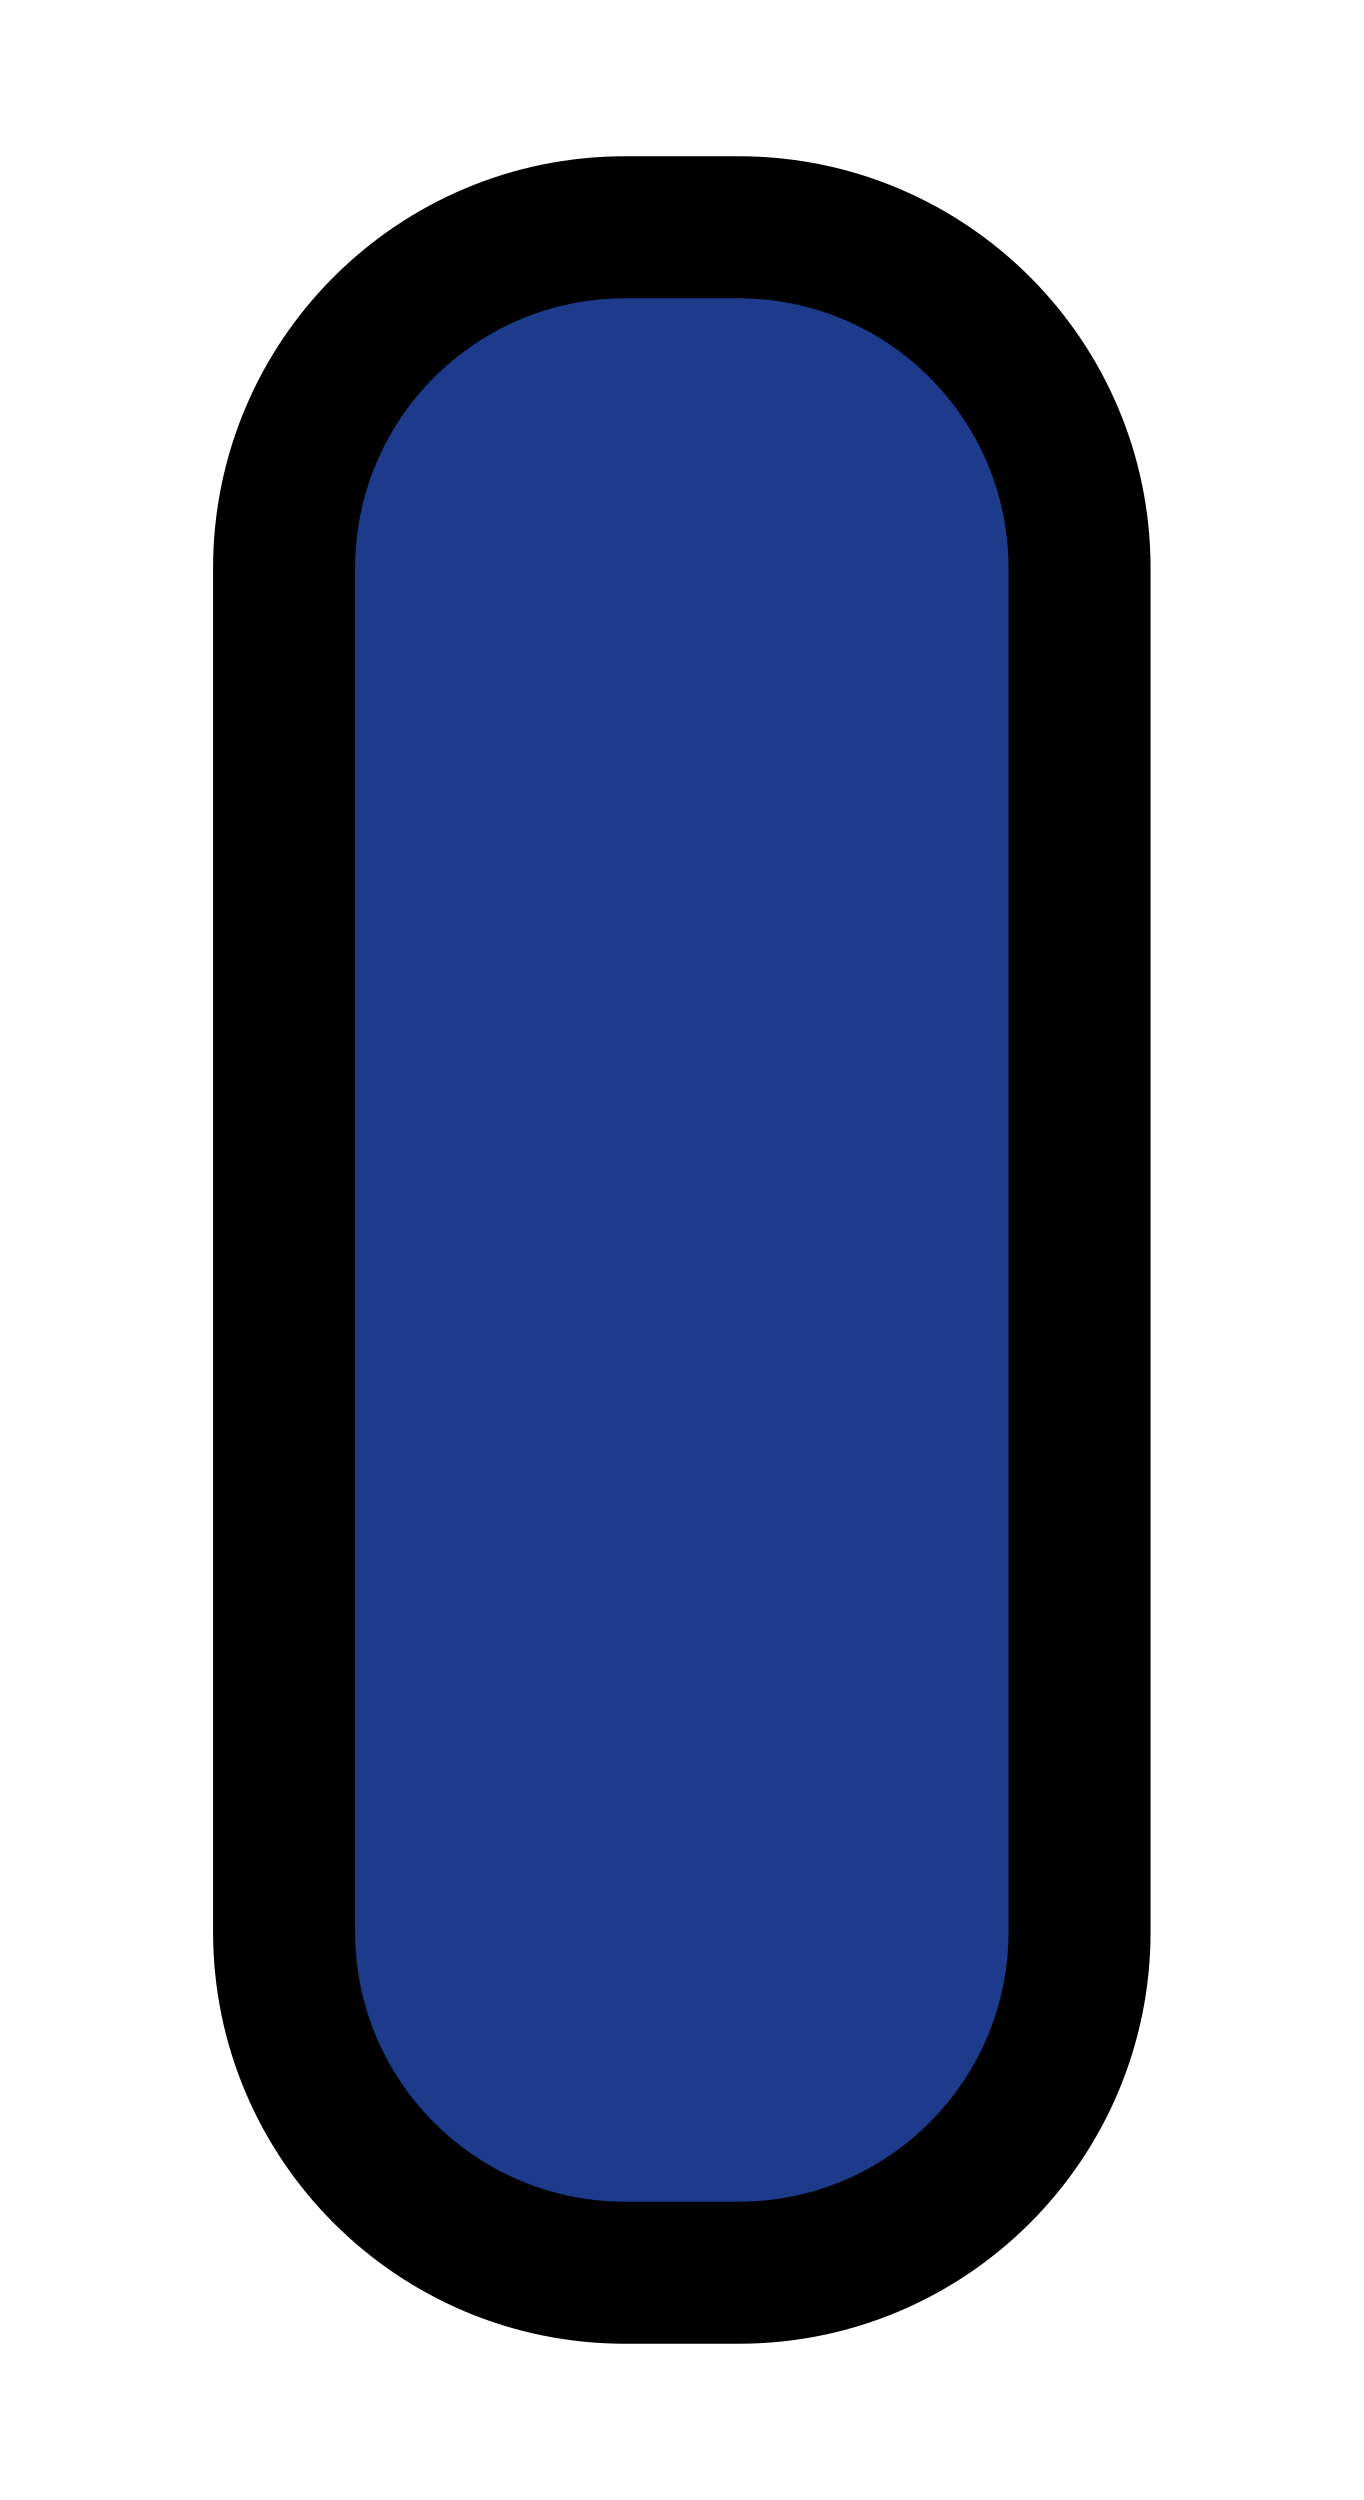
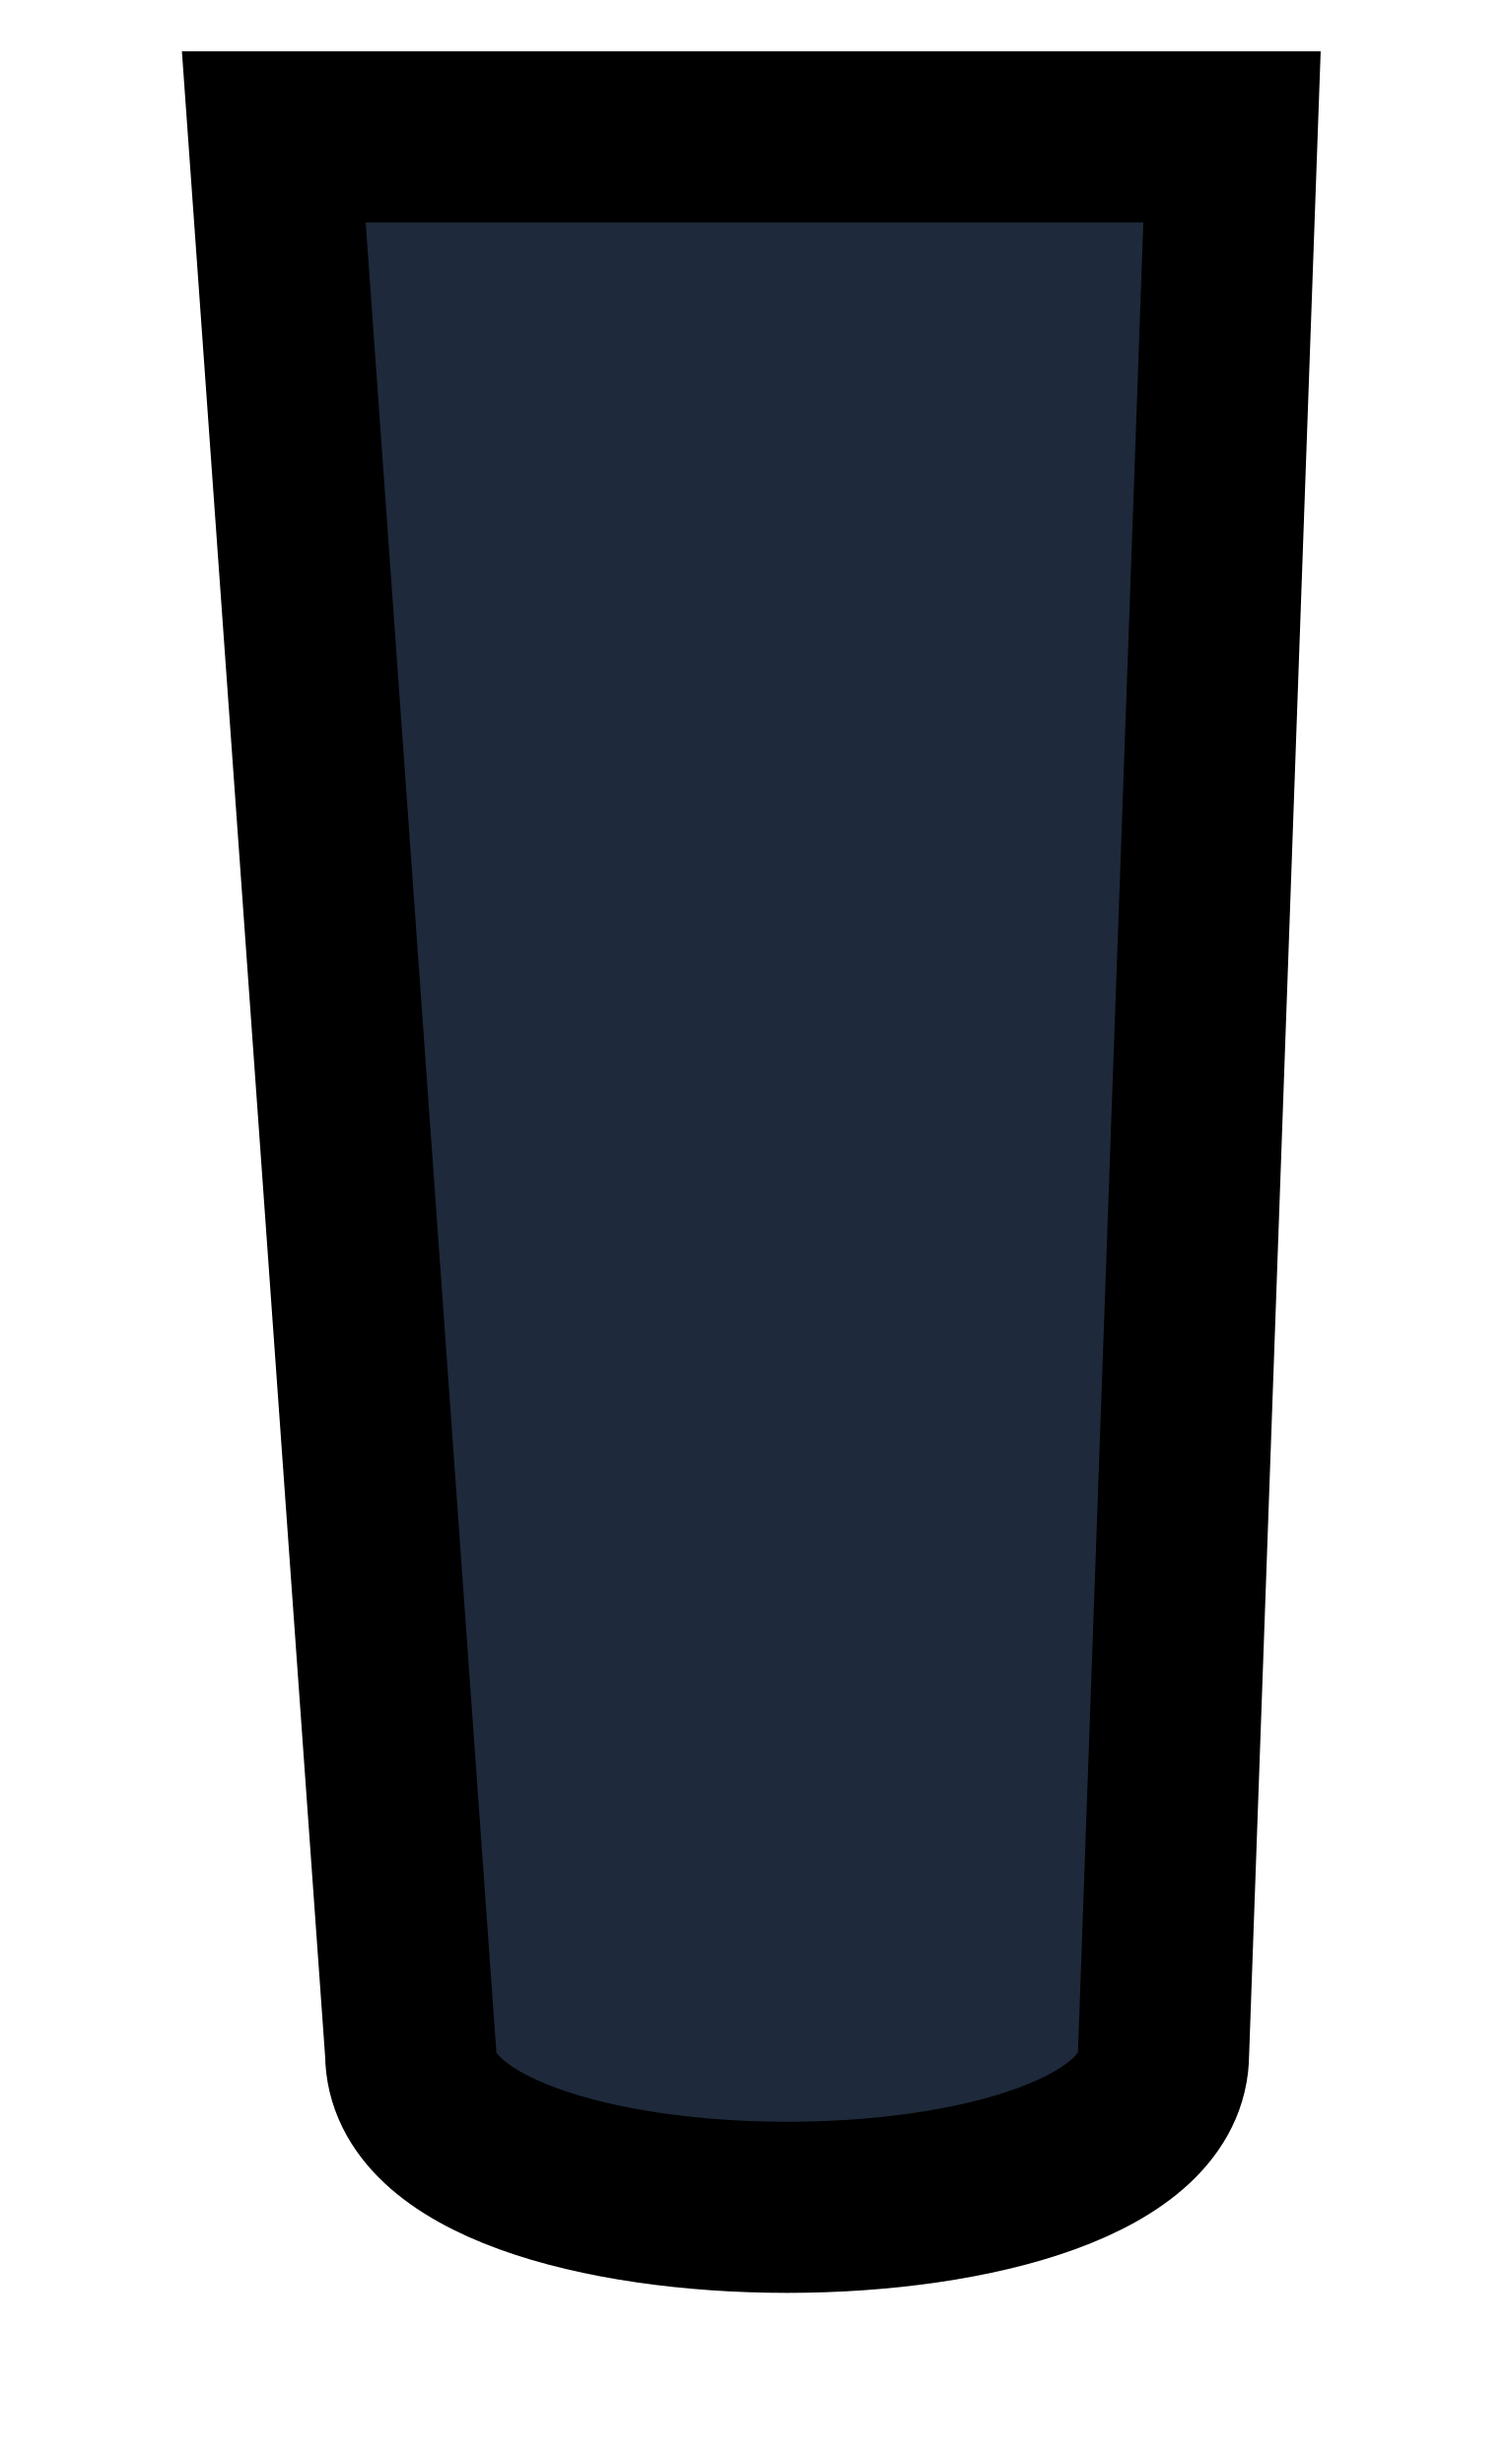
- <svg xmlns="http://www.w3.org/2000/svg" viewBox="0 0 24 44" width="24" height="44">
-   <rect x="5" y="4" width="14" height="36" rx="6" fill="#1e3a8a" stroke="#000000" stroke-width="2.5" />
+ <svg xmlns="http://www.w3.org/2000/svg" viewBox="0 0 22 36" width="22" height="36">
+   <path d="M 4 2 L 6 30 C 6 33 17 33 17 30 L 18 2 Z" fill="#1e293b" stroke="#000000" stroke-width="2.5" />
</svg>
